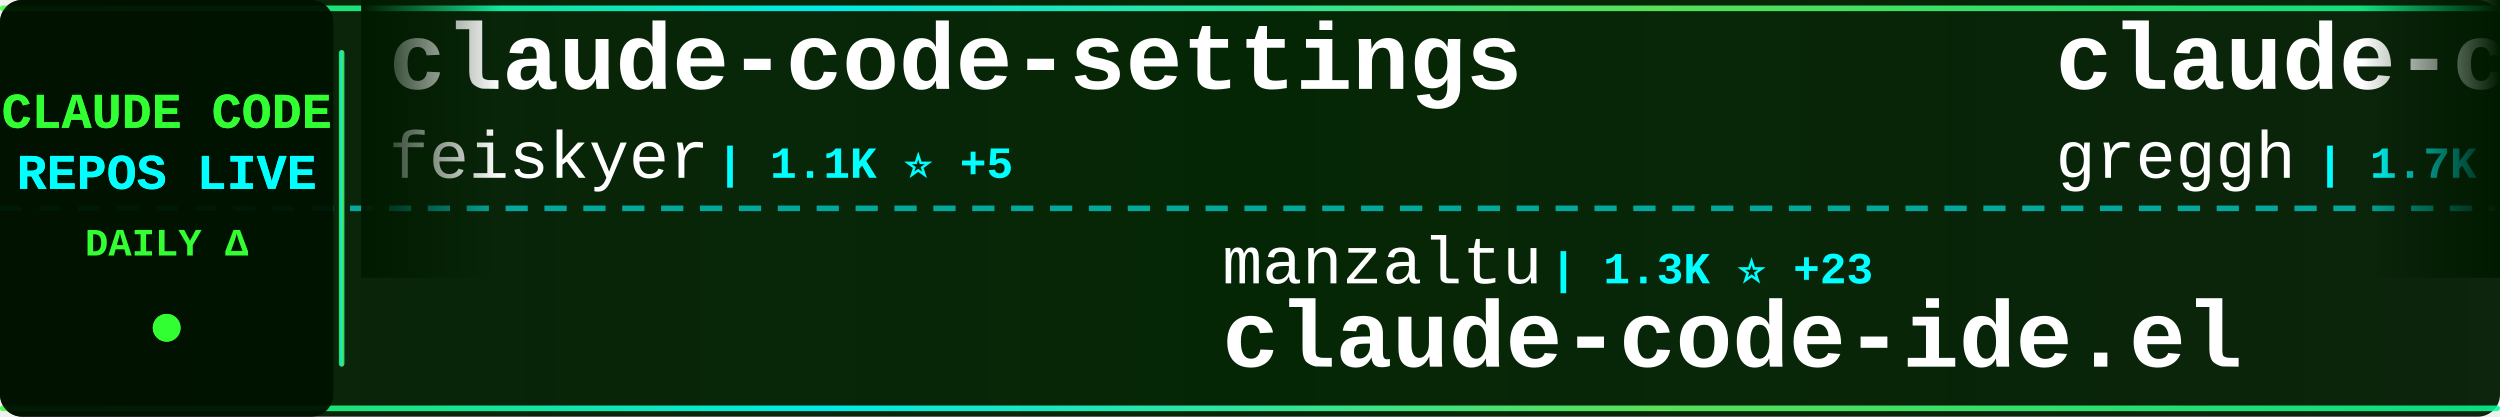
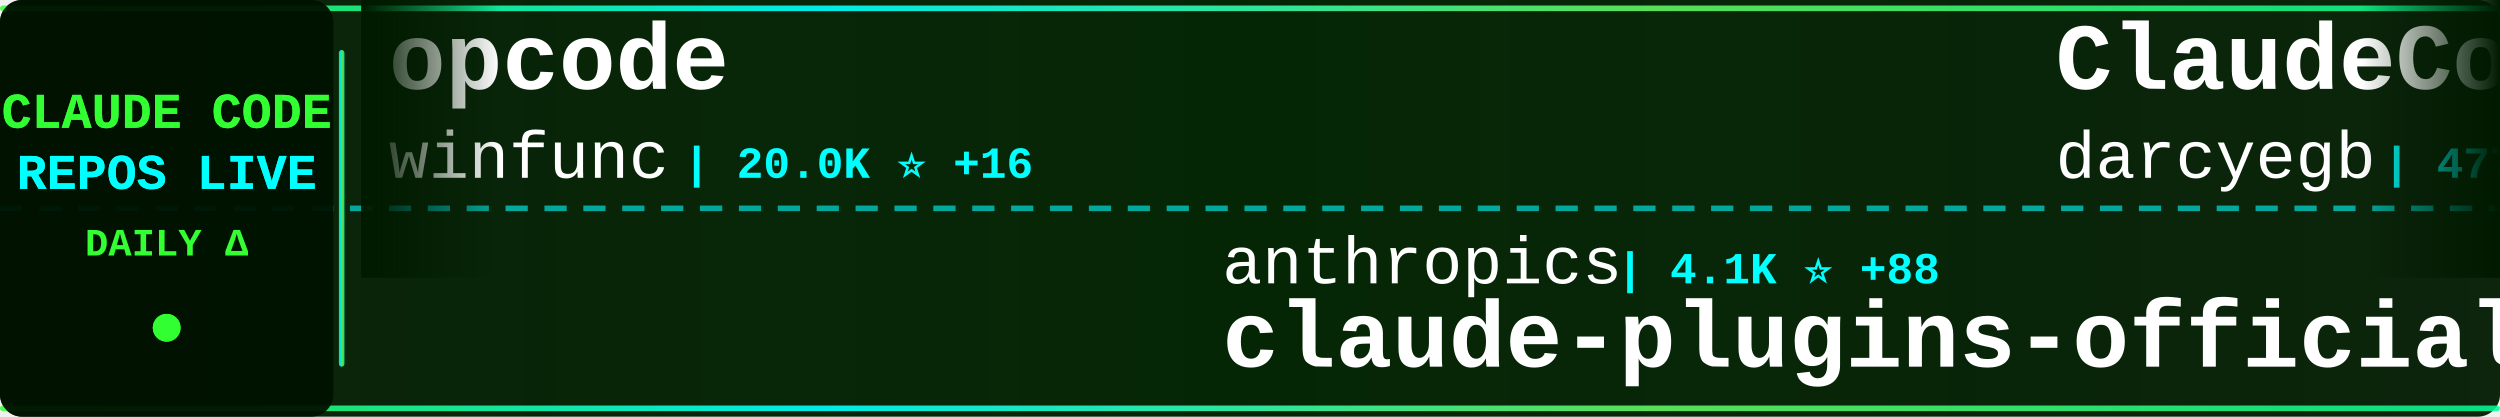
<svg xmlns="http://www.w3.org/2000/svg" width="900" height="150">
  <defs>
    <linearGradient id="tickerBg" x1="0%" y1="0%" x2="100%" y2="0%">
      <stop offset="0%" style="stop-color:#001a00;stop-opacity:0.95" />
      <stop offset="50%" style="stop-color:#002200;stop-opacity:0.98" />
      <stop offset="100%" style="stop-color:#001a00;stop-opacity:0.95" />
    </linearGradient>
    <linearGradient id="borderGrad" x1="0%" y1="0%" x2="100%" y2="0%">
      <stop offset="0%" style="stop-color:#33ff33;stop-opacity:0.85">
        <animate attributeName="stop-opacity" values="0.85;1;0.85" dur="2s" repeatCount="indefinite" />
      </stop>
      <stop offset="33%" style="stop-color:#00ffff;stop-opacity:0.9">
        <animate attributeName="stop-opacity" values="0.9;1;0.9" dur="2.2s" repeatCount="indefinite" />
      </stop>
      <stop offset="66%" style="stop-color:#66ff66;stop-opacity:0.85">
        <animate attributeName="stop-opacity" values="0.85;1;0.85" dur="1.8s" repeatCount="indefinite" />
      </stop>
      <stop offset="100%" style="stop-color:#00ff99;stop-opacity:0.85">
        <animate attributeName="stop-opacity" values="0.85;1;0.85" dur="2s" repeatCount="indefinite" />
      </stop>
    </linearGradient>
    <filter id="textGlow">
      <feGaussianBlur stdDeviation="0.1" result="coloredBlur" />
      <feMerge>
        <feMergeNode in="coloredBlur" />
        <feMergeNode in="SourceGraphic" />
      </feMerge>
    </filter>
    <filter id="metricGlow">
      <feGaussianBlur stdDeviation="0.2" result="coloredBlur" />
      <feMerge>
        <feMergeNode in="coloredBlur" />
        <feMergeNode in="SourceGraphic" />
      </feMerge>
    </filter>
    <linearGradient id="leftFade" x1="0%" y1="0%" x2="100%" y2="0%">
      <stop offset="0%" style="stop-color:#001a00;stop-opacity:1" />
      <stop offset="100%" style="stop-color:#001a00;stop-opacity:0" />
    </linearGradient>
    <linearGradient id="rightFade" x1="0%" y1="0%" x2="100%" y2="0%">
      <stop offset="0%" style="stop-color:#001a00;stop-opacity:0" />
      <stop offset="100%" style="stop-color:#001a00;stop-opacity:1" />
    </linearGradient>
  </defs>
  <rect width="900" height="150" fill="url(#tickerBg)" rx="8" />
  <rect x="0" y="2" width="900" height="2" fill="url(#borderGrad)" rx="1" />
  <rect x="0" y="146" width="900" height="2" fill="url(#borderGrad)" rx="1" />
  <line x1="0" y1="75" x2="900" y2="75" stroke="#00ffff" stroke-width="2" stroke-dasharray="8 6" opacity="0.6" />
  <rect x="0" y="0" width="120" height="150" fill="#001100" opacity="0.95" rx="8" />
  <text x="60" y="46" font-family="'Courier New', monospace" font-size="18" font-weight="bold" fill="#33ff33" text-anchor="middle" filter="url(#textGlow)">
    CLAUDE CODE
  </text>
  <text x="60" y="68" font-family="'Courier New', monospace" font-size="18" font-weight="bold" fill="#00ffff" text-anchor="middle" filter="url(#textGlow)">
    REPOS LIVE
  </text>
  <text x="60" y="92" font-family="'Courier New', monospace" font-size="14" font-weight="bold" fill="#33ff33" text-anchor="middle">
    DAILY Δ
  </text>
  <circle cx="60" cy="118" r="5" fill="#33ff33" filter="url(#metricGlow)">
    <animate attributeName="r" values="4;6;4" dur="1.5s" repeatCount="indefinite" />
    <animate attributeName="opacity" values="0.6;1;0.6" dur="1.5s" repeatCount="indefinite" />
  </circle>
  <rect x="122" y="18" width="2" height="114" fill="url(#borderGrad)" rx="1" />
  <clipPath id="tickerClip">
    <rect x="130" y="0" width="770" height="150" />
  </clipPath>
  <g clip-path="url(#tickerClip)">
    <g id="tickerItems">
      <animateTransform attributeName="transform" attributeType="XML" type="translate" from="0 0" to="-3000 0" dur="54s" repeatCount="indefinite" />
      <g transform="translate(0, 0)">
-         <text x="140" y="32" font-family="'Courier New', monospace" font-size="34" font-weight="bold" fill="#ffffff">claude-code-settings</text>
-         <text x="140" y="64" font-family="'Courier New', monospace" font-size="24" font-weight="normal" fill="#ffffff" opacity="1.0">feiskyer</text>
-         <text x="258" y="64" font-family="'Courier New', monospace" font-size="16" font-weight="bold" fill="#00ffff"> | 1.1K ⭐ +5</text>
+         <text x="140" y="32" font-family="'Courier New', monospace" font-size="34" font-weight="bold" fill="#ffffff">opcode</text>
+         <text x="140" y="64" font-family="'Courier New', monospace" font-size="24" font-weight="normal" fill="#ffffff" opacity="1.0">winfunc</text>
+         <text x="246" y="64" font-family="'Courier New', monospace" font-size="16" font-weight="bold" fill="#00ffff"> | 20.0K ⭐ +16</text>
      </g>
      <g transform="translate(300, 0)">
+         <text x="140" y="102" font-family="'Courier New', monospace" font-size="24" font-weight="normal" fill="#ffffff" opacity="1.0">anthropics</text>
+         <text x="282" y="102" font-family="'Courier New', monospace" font-size="16" font-weight="bold" fill="#00ffff"> | 4.1K ⭐ +88</text>
+         <text x="140" y="132" font-family="'Courier New', monospace" font-size="34" font-weight="bold" fill="#ffffff">claude-plugins-official</text>
+       </g>
+       <g transform="translate(600, 0)">
+         <text x="140" y="32" font-family="'Courier New', monospace" font-size="34" font-weight="bold" fill="#ffffff">ClaudeCodeAgents</text>
+         <text x="140" y="64" font-family="'Courier New', monospace" font-size="24" font-weight="normal" fill="#ffffff" opacity="1.0">darcyegb</text>
+         <text x="258" y="64" font-family="'Courier New', monospace" font-size="16" font-weight="bold" fill="#00ffff"> | 477 ⭐</text>
+       </g>
+       <g transform="translate(900, 0)">
        <text x="140" y="102" font-family="'Courier New', monospace" font-size="24" font-weight="normal" fill="#ffffff" opacity="1.0">manzaltu</text>
-         <text x="258" y="102" font-family="'Courier New', monospace" font-size="16" font-weight="bold" fill="#00ffff"> | 1.3K ⭐ +23</text>
+         <text x="258" y="102" font-family="'Courier New', monospace" font-size="16" font-weight="bold" fill="#00ffff"> | 1.3K ⭐ +28</text>
        <text x="140" y="132" font-family="'Courier New', monospace" font-size="34" font-weight="bold" fill="#ffffff">claude-code-ide.el</text>
      </g>
-       <g transform="translate(600, 0)">
-         <text x="140" y="32" font-family="'Courier New', monospace" font-size="34" font-weight="bold" fill="#ffffff">claude-code.nvim</text>
-         <text x="140" y="64" font-family="'Courier New', monospace" font-size="24" font-weight="normal" fill="#ffffff" opacity="1.0">greggh</text>
-         <text x="234" y="64" font-family="'Courier New', monospace" font-size="16" font-weight="bold" fill="#00ffff"> | 1.7K ⭐ +2</text>
-       </g>
-       <g transform="translate(900, 0)">
-         <text x="140" y="102" font-family="'Courier New', monospace" font-size="24" font-weight="normal" fill="#ffffff" opacity="1.0">anthropics</text>
-         <text x="282" y="102" font-family="'Courier New', monospace" font-size="16" font-weight="bold" fill="#00ffff"> | 559 ⭐ +2</text>
-         <text x="140" y="132" font-family="'Courier New', monospace" font-size="34" font-weight="bold" fill="#ffffff">claude-code-base-action</text>
-       </g>
      <g transform="translate(1200, 0)">
-         <text x="140" y="32" font-family="'Courier New', monospace" font-size="34" font-weight="bold" fill="#ffffff">opencode</text>
-         <text x="140" y="64" font-family="'Courier New', monospace" font-size="24" font-weight="normal" fill="#ffffff" opacity="1.0">anomalyco</text>
-         <text x="270" y="64" font-family="'Courier New', monospace" font-size="16" font-weight="bold" fill="#00ffff"> | 76.0K ⭐ +1.8K</text>
+         <text x="140" y="32" font-family="'Courier New', monospace" font-size="34" font-weight="bold" fill="#ffffff">claude-code-tips</text>
+         <text x="140" y="64" font-family="'Courier New', monospace" font-size="24" font-weight="normal" fill="#ffffff" opacity="1.0">ykdojo</text>
+         <text x="234" y="64" font-family="'Courier New', monospace" font-size="16" font-weight="bold" fill="#00ffff"> | 1.1K ⭐ +86</text>
      </g>
      <g transform="translate(1500, 0)">
-         <text x="140" y="102" font-family="'Courier New', monospace" font-size="24" font-weight="normal" fill="#ffffff" opacity="1.0">revfactory</text>
-         <text x="282" y="102" font-family="'Courier New', monospace" font-size="16" font-weight="bold" fill="#00ffff"> | 736 ⭐</text>
-         <text x="140" y="132" font-family="'Courier New', monospace" font-size="34" font-weight="bold" fill="#ffffff">claude-code-mastering</text>
+         <text x="140" y="102" font-family="'Courier New', monospace" font-size="24" font-weight="normal" fill="#ffffff" opacity="1.0">https-deeplearning-ai</text>
+         <text x="414" y="102" font-family="'Courier New', monospace" font-size="16" font-weight="bold" fill="#00ffff"> | 368 ⭐ +1</text>
+         <text x="140" y="132" font-family="'Courier New', monospace" font-size="34" font-weight="bold" fill="#ffffff">sc-claude-code-files</text>
      </g>
      <g transform="translate(1800, 0)">
-         <text x="140" y="32" font-family="'Courier New', monospace" font-size="34" font-weight="bold" fill="#ffffff">cc-wf-studio</text>
-         <text x="140" y="64" font-family="'Courier New', monospace" font-size="24" font-weight="normal" fill="#ffffff" opacity="1.0">breaking-brake</text>
-         <text x="330" y="64" font-family="'Courier New', monospace" font-size="16" font-weight="bold" fill="#00ffff"> | 2.7K ⭐ +19</text>
+         <text x="140" y="32" font-family="'Courier New', monospace" font-size="34" font-weight="bold" fill="#ffffff">claude-code-tresor</text>
+         <text x="140" y="64" font-family="'Courier New', monospace" font-size="24" font-weight="normal" fill="#ffffff" opacity="1.0">alirezarezvani</text>
+         <text x="330" y="64" font-family="'Courier New', monospace" font-size="16" font-weight="bold" fill="#00ffff"> | 436 ⭐ +2</text>
      </g>
      <g transform="translate(2100, 0)">
-         <text x="140" y="102" font-family="'Courier New', monospace" font-size="24" font-weight="normal" fill="#ffffff" opacity="1.0">wechatsync</text>
-         <text x="282" y="102" font-family="'Courier New', monospace" font-size="16" font-weight="bold" fill="#00ffff"> | 4.7K ⭐ +2</text>
-         <text x="140" y="132" font-family="'Courier New', monospace" font-size="34" font-weight="bold" fill="#ffffff">Wechatsync</text>
+         <text x="140" y="102" font-family="'Courier New', monospace" font-size="24" font-weight="normal" fill="#ffffff" opacity="1.0">eyaltoledano</text>
+         <text x="306" y="102" font-family="'Courier New', monospace" font-size="16" font-weight="bold" fill="#00ffff"> | 24.9K ⭐ +21</text>
+         <text x="140" y="132" font-family="'Courier New', monospace" font-size="34" font-weight="bold" fill="#ffffff">claude-task-master</text>
      </g>
      <g transform="translate(2400, 0)">
-         <text x="140" y="32" font-family="'Courier New', monospace" font-size="34" font-weight="bold" fill="#ffffff">claude-code-cookbook</text>
-         <text x="140" y="64" font-family="'Courier New', monospace" font-size="24" font-weight="normal" fill="#ffffff" opacity="1.0">wasabeef</text>
-         <text x="258" y="64" font-family="'Courier New', monospace" font-size="16" font-weight="bold" fill="#00ffff"> | 959 ⭐ +3</text>
+         <text x="140" y="32" font-family="'Courier New', monospace" font-size="34" font-weight="bold" fill="#ffffff">superpowers</text>
+         <text x="140" y="64" font-family="'Courier New', monospace" font-size="24" font-weight="normal" fill="#ffffff" opacity="1.0">obra</text>
+         <text x="210" y="64" font-family="'Courier New', monospace" font-size="16" font-weight="bold" fill="#00ffff"> | 28.2K ⭐ +1.1K</text>
      </g>
      <g transform="translate(2700, 0)">
-         <text x="140" y="102" font-family="'Courier New', monospace" font-size="24" font-weight="normal" fill="#ffffff" opacity="1.0">EnzeD</text>
-         <text x="222" y="102" font-family="'Courier New', monospace" font-size="16" font-weight="bold" fill="#00ffff"> | 3.7K ⭐ +14</text>
-         <text x="140" y="132" font-family="'Courier New', monospace" font-size="34" font-weight="bold" fill="#ffffff">vibe-coding</text>
+         <text x="140" y="102" font-family="'Courier New', monospace" font-size="24" font-weight="normal" fill="#ffffff" opacity="1.0">Maciek-roboblog</text>
+         <text x="342" y="102" font-family="'Courier New', monospace" font-size="16" font-weight="bold" fill="#00ffff"> | 6.2K ⭐ +13</text>
+         <text x="140" y="132" font-family="'Courier New', monospace" font-size="34" font-weight="bold" fill="#ffffff">Claude-Code-Usage-Monito...</text>
      </g>
      <g transform="translate(3000, 0)">
-         <text x="140" y="32" font-family="'Courier New', monospace" font-size="34" font-weight="bold" fill="#ffffff">claude-code-settings</text>
-         <text x="140" y="64" font-family="'Courier New', monospace" font-size="24" font-weight="normal" fill="#ffffff" opacity="1.0">feiskyer</text>
-         <text x="258" y="64" font-family="'Courier New', monospace" font-size="16" font-weight="bold" fill="#00ffff"> | 1.1K ⭐ +5</text>
+         <text x="140" y="32" font-family="'Courier New', monospace" font-size="34" font-weight="bold" fill="#ffffff">opcode</text>
+         <text x="140" y="64" font-family="'Courier New', monospace" font-size="24" font-weight="normal" fill="#ffffff" opacity="1.0">winfunc</text>
+         <text x="246" y="64" font-family="'Courier New', monospace" font-size="16" font-weight="bold" fill="#00ffff"> | 20.0K ⭐ +16</text>
      </g>
      <g transform="translate(3300, 0)">
-         <text x="140" y="102" font-family="'Courier New', monospace" font-size="24" font-weight="normal" fill="#ffffff" opacity="1.0">manzaltu</text>
-         <text x="258" y="102" font-family="'Courier New', monospace" font-size="16" font-weight="bold" fill="#00ffff"> | 1.3K ⭐ +23</text>
-         <text x="140" y="132" font-family="'Courier New', monospace" font-size="34" font-weight="bold" fill="#ffffff">claude-code-ide.el</text>
+         <text x="140" y="102" font-family="'Courier New', monospace" font-size="24" font-weight="normal" fill="#ffffff" opacity="1.0">anthropics</text>
+         <text x="282" y="102" font-family="'Courier New', monospace" font-size="16" font-weight="bold" fill="#00ffff"> | 4.1K ⭐ +88</text>
+         <text x="140" y="132" font-family="'Courier New', monospace" font-size="34" font-weight="bold" fill="#ffffff">claude-plugins-official</text>
      </g>
      <g transform="translate(3600, 0)">
-         <text x="140" y="32" font-family="'Courier New', monospace" font-size="34" font-weight="bold" fill="#ffffff">claude-code.nvim</text>
-         <text x="140" y="64" font-family="'Courier New', monospace" font-size="24" font-weight="normal" fill="#ffffff" opacity="1.0">greggh</text>
-         <text x="234" y="64" font-family="'Courier New', monospace" font-size="16" font-weight="bold" fill="#00ffff"> | 1.7K ⭐ +2</text>
+         <text x="140" y="32" font-family="'Courier New', monospace" font-size="34" font-weight="bold" fill="#ffffff">ClaudeCodeAgents</text>
+         <text x="140" y="64" font-family="'Courier New', monospace" font-size="24" font-weight="normal" fill="#ffffff" opacity="1.0">darcyegb</text>
+         <text x="258" y="64" font-family="'Courier New', monospace" font-size="16" font-weight="bold" fill="#00ffff"> | 477 ⭐</text>
      </g>
      <g transform="translate(3900, 0)">
-         <text x="140" y="102" font-family="'Courier New', monospace" font-size="24" font-weight="normal" fill="#ffffff" opacity="1.0">anthropics</text>
-         <text x="282" y="102" font-family="'Courier New', monospace" font-size="16" font-weight="bold" fill="#00ffff"> | 559 ⭐ +2</text>
-         <text x="140" y="132" font-family="'Courier New', monospace" font-size="34" font-weight="bold" fill="#ffffff">claude-code-base-action</text>
+         <text x="140" y="102" font-family="'Courier New', monospace" font-size="24" font-weight="normal" fill="#ffffff" opacity="1.0">manzaltu</text>
+         <text x="258" y="102" font-family="'Courier New', monospace" font-size="16" font-weight="bold" fill="#00ffff"> | 1.3K ⭐ +28</text>
+         <text x="140" y="132" font-family="'Courier New', monospace" font-size="34" font-weight="bold" fill="#ffffff">claude-code-ide.el</text>
      </g>
    </g>
  </g>
  <rect x="130" y="0" width="50" height="100" fill="url(#leftFade)" />
  <rect x="850" y="0" width="50" height="100" fill="url(#rightFade)" />
</svg>
